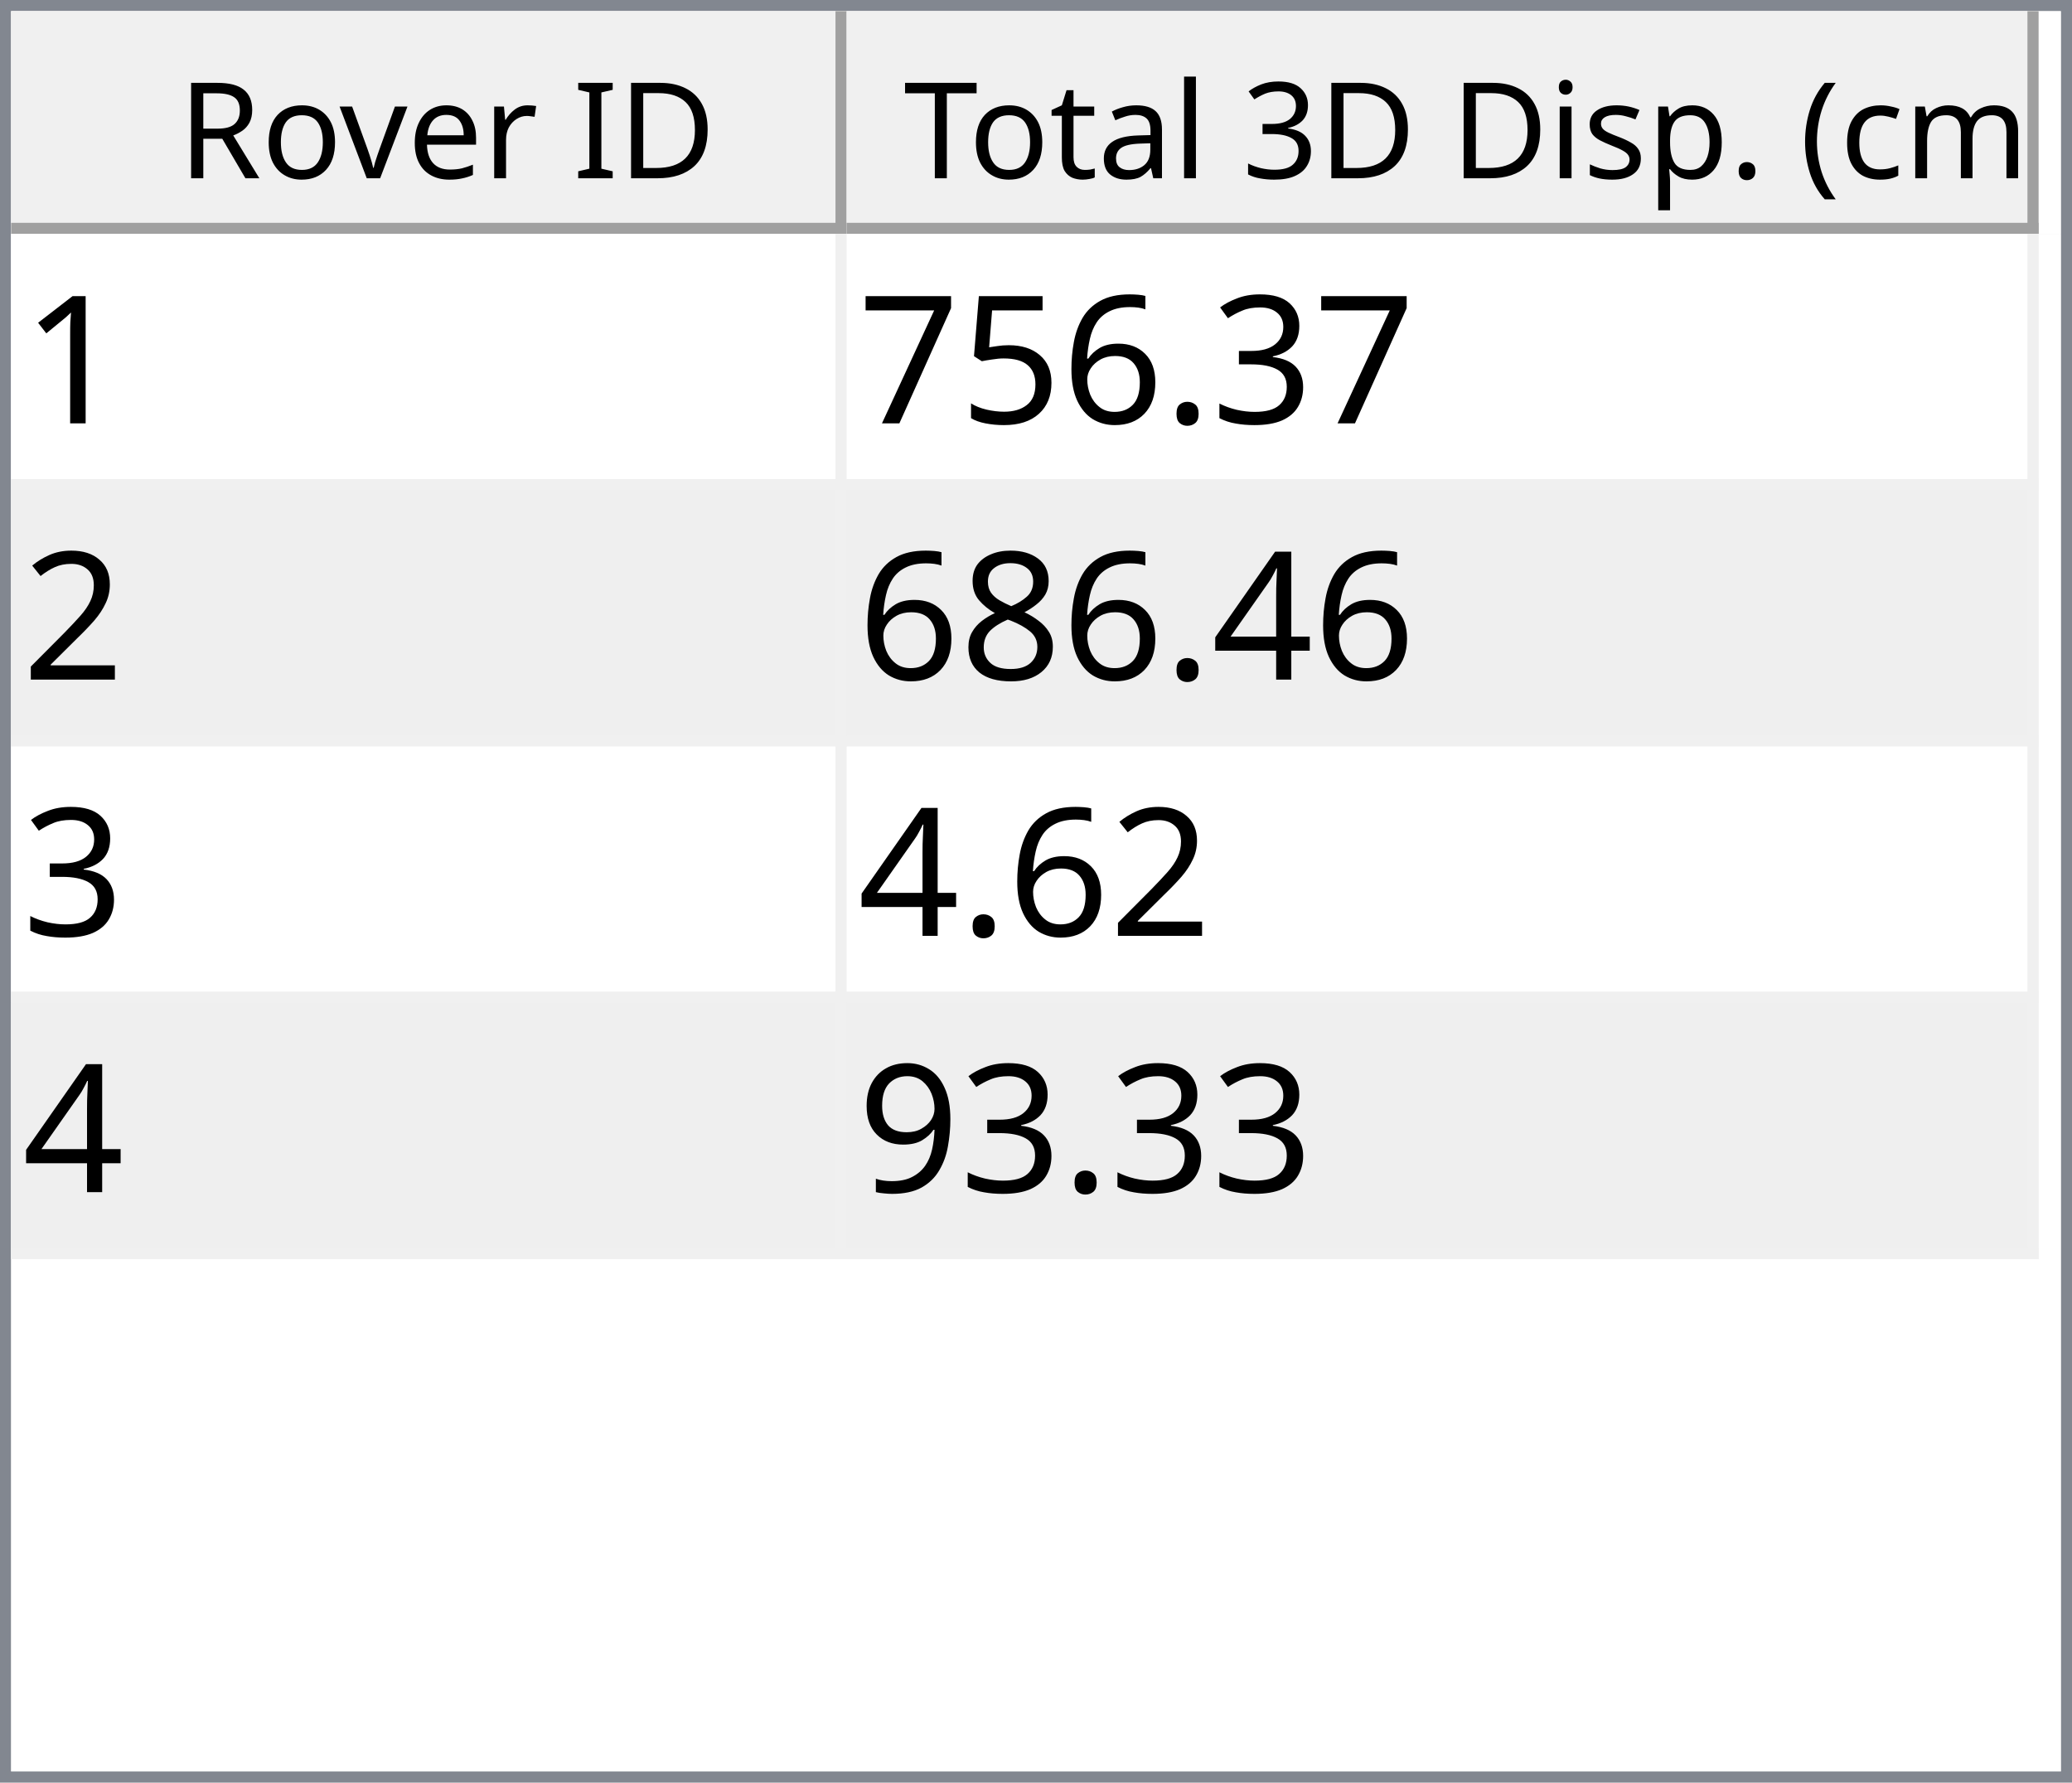
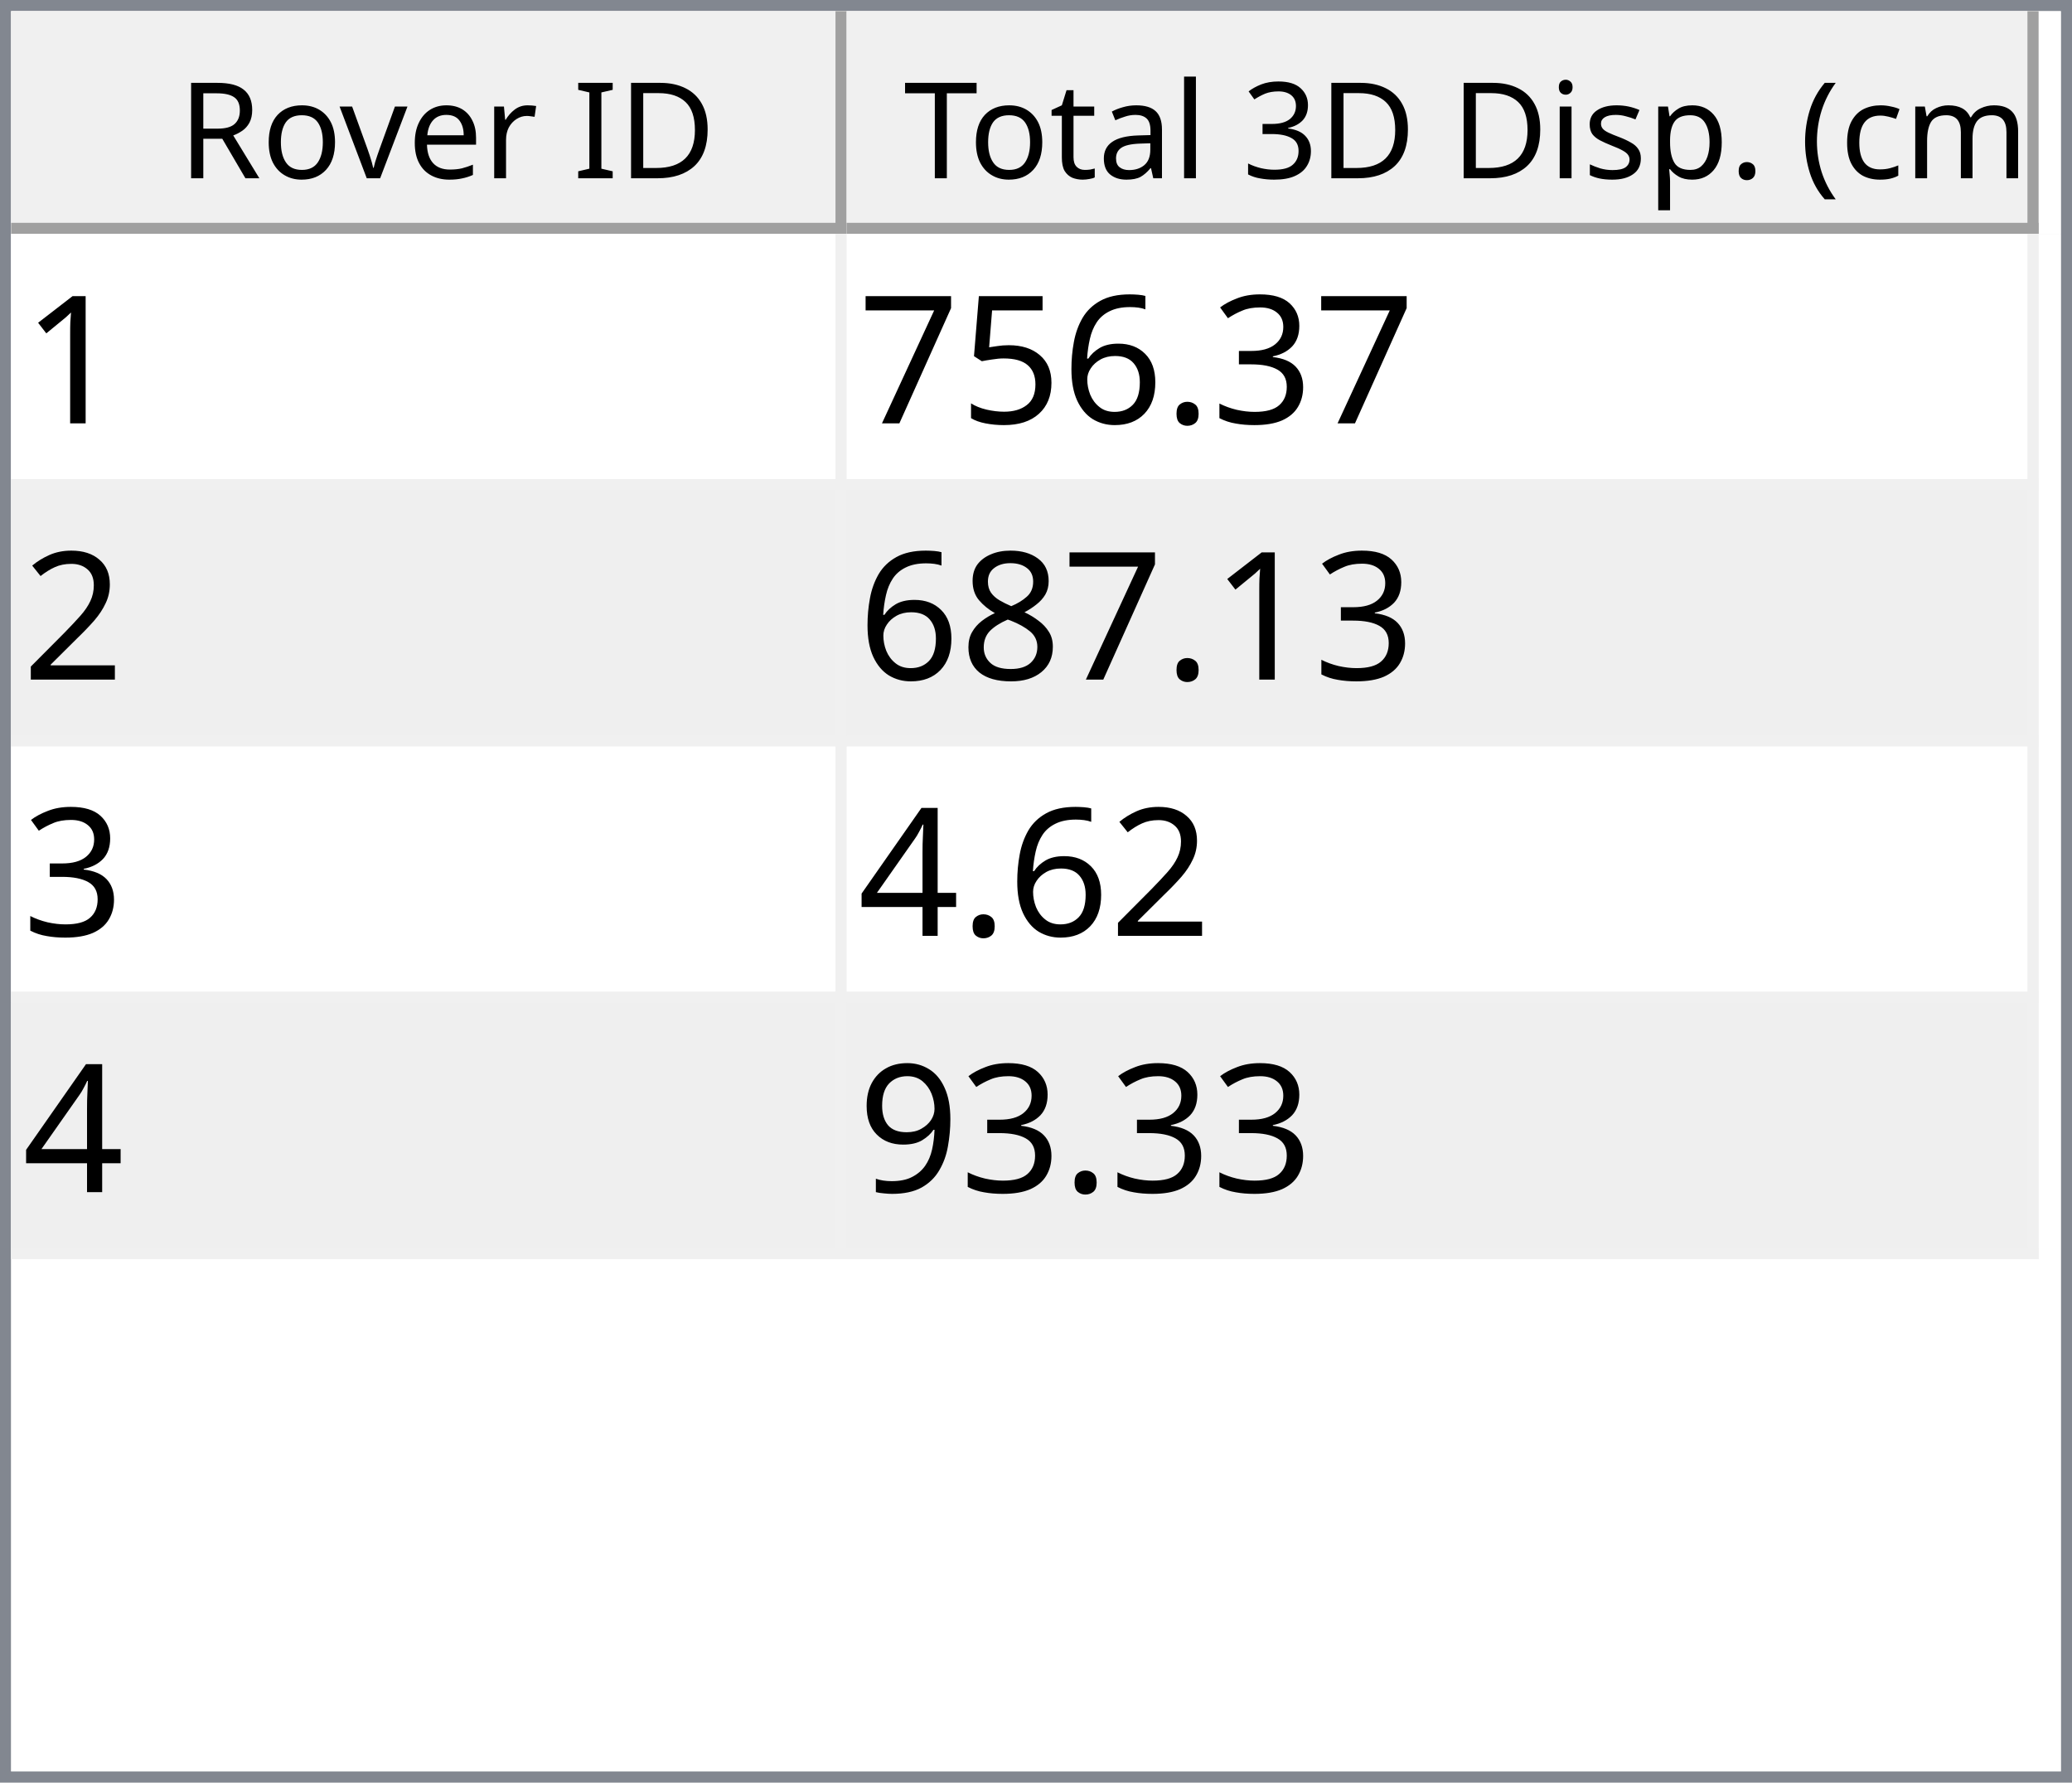
<svg xmlns="http://www.w3.org/2000/svg" style="fill-opacity:1; color-rendering:auto; color-interpolation:auto; text-rendering:auto; stroke:black; stroke-linecap:square; stroke-miterlimit:10; shape-rendering:auto; stroke-opacity:1; fill:black; stroke-dasharray:none; font-weight:normal; stroke-width:1; font-family:'Dialog'; font-style:normal; stroke-linejoin:miter; font-size:12px; stroke-dashoffset:0; image-rendering:auto;" width="186" height="160">
  <defs id="genericDefs" />
  <g>
    <defs id="defs1">
      <clipPath clipPathUnits="userSpaceOnUse" id="clipPath1">
        <path d="M0 0 L186 0 L186 160 L0 160 L0 0 Z" />
      </clipPath>
      <clipPath clipPathUnits="userSpaceOnUse" id="clipPath2">
        <path d="M0 0 L0 160 L186 160 L186 0 Z" />
      </clipPath>
      <clipPath clipPathUnits="userSpaceOnUse" id="clipPath3">
        <path d="M0 0 L0 20 L184 20 L184 0 Z" />
      </clipPath>
      <clipPath clipPathUnits="userSpaceOnUse" id="clipPath4">
        <path d="M0 0 L0 20 L75 20 L75 0 Z" />
      </clipPath>
      <clipPath clipPathUnits="userSpaceOnUse" id="clipPath5">
        <path d="M1 1 L1 19 L74 19 L74 1 Z" />
      </clipPath>
      <clipPath clipPathUnits="userSpaceOnUse" id="clipPath6">
        <path d="M0 0 L0 18 L73 18 L73 0 Z" />
      </clipPath>
      <clipPath clipPathUnits="userSpaceOnUse" id="clipPath7">
        <path d="M-0.5 -0.5 L-0.5 19.5 L74.5 19.5 L74.5 -0.5 Z" />
      </clipPath>
      <clipPath clipPathUnits="userSpaceOnUse" id="clipPath8">
        <path d="M0 0 L0 20 L107 20 L107 0 Z" />
      </clipPath>
      <clipPath clipPathUnits="userSpaceOnUse" id="clipPath9">
        <path d="M1 1 L1 19 L106 19 L106 1 Z" />
      </clipPath>
      <clipPath clipPathUnits="userSpaceOnUse" id="clipPath10">
        <path d="M0 0 L0 18 L105 18 L105 0 Z" />
      </clipPath>
      <clipPath clipPathUnits="userSpaceOnUse" id="clipPath11">
        <path d="M-0.5 -0.5 L-0.5 19.5 L106.5 19.5 L106.5 -0.5 Z" />
      </clipPath>
      <clipPath clipPathUnits="userSpaceOnUse" id="clipPath12">
        <path d="M0 0 L0 138 L184 138 L184 0 Z" />
      </clipPath>
      <clipPath clipPathUnits="userSpaceOnUse" id="clipPath13">
        <path d="M0 0 L0 92 L182 92 L182 0 Z" />
      </clipPath>
      <clipPath clipPathUnits="userSpaceOnUse" id="clipPath14">
        <path d="M-0.5 -0.5 L-0.5 91.5 L181.5 91.5 L181.5 -0.5 Z" />
      </clipPath>
      <clipPath clipPathUnits="userSpaceOnUse" id="clipPath15">
        <path d="M0 0 L0 22 L74 22 L74 0 Z" />
      </clipPath>
      <clipPath clipPathUnits="userSpaceOnUse" id="clipPath16">
        <path d="M0 0 L0 22 L106 22 L106 0 Z" />
      </clipPath>
      <font horiz-adv-x="64.551" id="font1">
        <font-face ascent="107.91" descent="25.098" units-per-em="100" style="font-style:normal; font-family:Segoe UI; font-weight:normal;" />
        <missing-glyph horiz-adv-x="64.551" d="M8.109 0 L8.109 68.266 L56.453 68.266 L56.453 0 L8.109 0 ZM15.328 7.234 L49.219 7.234 L49.219 61.031 L15.328 61.031 L15.328 7.234 Z" />
        <glyph unicode="D" horiz-adv-x="70.117" d="M9.188 0 L9.188 70.016 L28.516 70.016 Q65.531 70.016 65.531 35.891 Q65.531 19.672 55.25 9.836 Q44.969 0 27.734 0 L9.188 0 ZM17.391 62.594 L17.391 7.422 L27.828 7.422 Q41.609 7.422 49.273 14.797 Q56.938 22.172 56.938 35.688 Q56.938 62.594 28.328 62.594 L17.391 62.594 Z" />
        <glyph unicode="I" horiz-adv-x="26.611" d="M17.391 0 L9.188 0 L9.188 70.016 L17.391 70.016 L17.391 0 Z" />
        <glyph unicode=" " horiz-adv-x="27.393" d="" />
        <glyph unicode="r" horiz-adv-x="34.766" d="M34.188 41.891 Q32.078 43.5 28.125 43.5 Q23 43.5 19.555 38.672 Q16.109 33.844 16.109 25.484 L16.109 0 L8.109 0 L8.109 50 L16.109 50 L16.109 39.703 L16.312 39.703 Q18.016 44.969 21.531 47.922 Q25.047 50.875 29.391 50.875 Q32.516 50.875 34.188 50.203 L34.188 41.891 Z" />
        <glyph unicode="e" horiz-adv-x="52.295" d="M48.297 23 L12.984 23 Q13.188 14.656 17.484 10.109 Q21.781 5.562 29.297 5.562 Q37.75 5.562 44.828 11.141 L44.828 3.609 Q38.234 -1.172 27.391 -1.172 Q16.797 -1.172 10.742 5.641 Q4.688 12.453 4.688 24.812 Q4.688 36.469 11.305 43.82 Q17.922 51.172 27.734 51.172 Q37.547 51.172 42.922 44.828 Q48.297 38.484 48.297 27.203 L48.297 23 ZM40.094 29.781 Q40.047 36.719 36.75 40.578 Q33.453 44.438 27.594 44.438 Q21.922 44.438 17.969 40.383 Q14.016 36.328 13.094 29.781 L40.094 29.781 Z" />
        <glyph unicode="v" horiz-adv-x="47.9" d="M47.406 50 L27.484 0 L19.625 0 L0.688 50 L9.469 50 L22.172 13.672 Q23.578 9.672 23.922 6.688 L24.125 6.688 Q24.609 10.453 25.688 13.484 L38.969 50 L47.406 50 Z" />
        <glyph unicode="o" horiz-adv-x="58.594" d="M29 -1.172 Q17.922 -1.172 11.305 5.836 Q4.688 12.844 4.688 24.422 Q4.688 37.016 11.57 44.094 Q18.453 51.172 30.172 51.172 Q41.359 51.172 47.633 44.289 Q53.906 37.406 53.906 25.203 Q53.906 13.234 47.141 6.031 Q40.375 -1.172 29 -1.172 ZM29.594 44.438 Q21.875 44.438 17.383 39.188 Q12.891 33.938 12.891 24.703 Q12.891 15.828 17.43 10.695 Q21.969 5.562 29.594 5.562 Q37.359 5.562 41.531 10.594 Q45.703 15.625 45.703 24.906 Q45.703 34.281 41.531 39.359 Q37.359 44.438 29.594 44.438 Z" />
        <glyph unicode="R" horiz-adv-x="59.814" d="M59.375 0 L49.609 0 L37.891 19.625 Q36.281 22.359 34.766 24.289 Q33.25 26.219 31.664 27.438 Q30.078 28.656 28.25 29.219 Q26.422 29.781 24.125 29.781 L17.391 29.781 L17.391 0 L9.188 0 L9.188 70.016 L30.078 70.016 Q34.672 70.016 38.555 68.867 Q42.438 67.719 45.289 65.375 Q48.141 63.031 49.758 59.547 Q51.375 56.062 51.375 51.375 Q51.375 47.703 50.273 44.656 Q49.172 41.609 47.148 39.211 Q45.125 36.812 42.266 35.133 Q39.406 33.453 35.844 32.516 L35.844 32.328 Q37.594 31.547 38.891 30.547 Q40.188 29.547 41.359 28.18 Q42.531 26.812 43.68 25.078 Q44.828 23.344 46.234 21.047 L59.375 0 ZM17.391 62.594 L17.391 37.203 L28.516 37.203 Q31.594 37.203 34.203 38.133 Q36.812 39.062 38.719 40.797 Q40.625 42.531 41.703 45.047 Q42.781 47.562 42.781 50.688 Q42.781 56.297 39.141 59.445 Q35.5 62.594 28.609 62.594 L17.391 62.594 Z" />
        <glyph unicode=")" horiz-adv-x="30.176" d="M8.297 -15.922 L1.172 -15.922 Q16.406 2.344 16.406 26.812 Q16.406 51.469 1.078 70.016 L8.297 70.016 Q23.531 52.156 23.531 26.703 Q23.531 1.375 8.297 -15.922 Z" />
        <glyph unicode="m" horiz-adv-x="86.133" d="M79.109 0 L71.094 0 L71.094 28.719 Q71.094 37.016 68.531 40.727 Q65.969 44.438 59.906 44.438 Q54.781 44.438 51.195 39.75 Q47.609 35.062 47.609 28.516 L47.609 0 L39.594 0 L39.594 29.688 Q39.594 44.438 28.219 44.438 Q22.953 44.438 19.531 40.016 Q16.109 35.594 16.109 28.516 L16.109 0 L8.109 0 L8.109 50 L16.109 50 L16.109 42.094 L16.312 42.094 Q21.625 51.172 31.844 51.172 Q36.969 51.172 40.773 48.312 Q44.578 45.453 46 40.828 Q51.562 51.172 62.594 51.172 Q79.109 51.172 79.109 30.812 L79.109 0 Z" />
        <glyph unicode="c" horiz-adv-x="46.191" d="M42.188 2.297 Q36.422 -1.172 28.516 -1.172 Q17.828 -1.172 11.258 5.789 Q4.688 12.75 4.688 23.828 Q4.688 36.188 11.766 43.68 Q18.844 51.172 30.672 51.172 Q37.25 51.172 42.281 48.734 L42.281 40.531 Q36.719 44.438 30.375 44.438 Q22.703 44.438 17.797 38.945 Q12.891 33.453 12.891 24.516 Q12.891 15.719 17.508 10.641 Q22.125 5.562 29.891 5.562 Q36.422 5.562 42.188 9.906 L42.188 2.297 Z" />
        <glyph unicode="(" horiz-adv-x="30.176" d="M29.109 -15.922 L21.969 -15.922 Q6.844 1.375 6.844 26.703 Q6.844 52.156 21.969 70.016 L29.203 70.016 Q13.875 51.469 13.875 26.812 Q13.875 2.344 29.109 -15.922 Z" />
        <glyph unicode="." horiz-adv-x="21.68" d="M10.891 -1.078 Q8.641 -1.078 7.055 0.539 Q5.469 2.156 5.469 4.391 Q5.469 6.641 7.055 8.273 Q8.641 9.906 10.891 9.906 Q13.188 9.906 14.797 8.273 Q16.406 6.641 16.406 4.391 Q16.406 2.156 14.797 0.539 Q13.188 -1.078 10.891 -1.078 Z" />
        <glyph unicode="p" horiz-adv-x="58.789" d="M16.312 7.234 L16.109 7.234 L16.109 -23 L8.109 -23 L8.109 50 L16.109 50 L16.109 41.219 L16.312 41.219 Q22.219 51.172 33.594 51.172 Q43.266 51.172 48.688 44.461 Q54.109 37.75 54.109 26.469 Q54.109 13.922 48 6.375 Q41.891 -1.172 31.297 -1.172 Q21.578 -1.172 16.312 7.234 ZM16.109 27.391 L16.109 20.406 Q16.109 14.203 20.141 9.883 Q24.172 5.562 30.375 5.562 Q37.641 5.562 41.773 11.133 Q45.906 16.703 45.906 26.609 Q45.906 34.969 42.047 39.703 Q38.188 44.438 31.594 44.438 Q24.609 44.438 20.359 39.578 Q16.109 34.719 16.109 27.391 Z" />
        <glyph unicode="s" horiz-adv-x="42.432" d="M5.078 1.812 L5.078 10.406 Q11.625 5.562 19.484 5.562 Q30.031 5.562 30.031 12.594 Q30.031 14.594 29.125 15.992 Q28.219 17.391 26.68 18.461 Q25.141 19.531 23.07 20.383 Q21 21.234 18.609 22.172 Q15.281 23.484 12.766 24.828 Q10.25 26.172 8.57 27.859 Q6.891 29.547 6.031 31.695 Q5.172 33.844 5.172 36.719 Q5.172 40.234 6.789 42.945 Q8.406 45.656 11.086 47.484 Q13.766 49.312 17.211 50.242 Q20.656 51.172 24.312 51.172 Q30.812 51.172 35.938 48.922 L35.938 40.828 Q30.422 44.438 23.25 44.438 Q21 44.438 19.195 43.922 Q17.391 43.406 16.094 42.477 Q14.797 41.547 14.086 40.258 Q13.375 38.969 13.375 37.406 Q13.375 35.453 14.086 34.133 Q14.797 32.812 16.164 31.789 Q17.531 30.766 19.484 29.938 Q21.438 29.109 23.922 28.125 Q27.25 26.859 29.883 25.516 Q32.516 24.172 34.375 22.484 Q36.234 20.797 37.234 18.602 Q38.234 16.406 38.234 13.375 Q38.234 9.672 36.602 6.938 Q34.969 4.203 32.234 2.398 Q29.5 0.594 25.93 -0.289 Q22.359 -1.172 18.453 -1.172 Q10.75 -1.172 5.078 1.812 Z" />
        <glyph unicode="i" horiz-adv-x="24.219" d="M12.203 62.703 Q10.062 62.703 8.547 64.164 Q7.031 65.625 7.031 67.875 Q7.031 70.125 8.547 71.609 Q10.062 73.094 12.203 73.094 Q14.406 73.094 15.945 71.609 Q17.484 70.125 17.484 67.875 Q17.484 65.719 15.945 64.211 Q14.406 62.703 12.203 62.703 ZM16.109 0 L8.109 0 L8.109 50 L16.109 50 L16.109 0 Z" />
        <glyph unicode="3" horiz-adv-x="53.906" d="M46.531 19.828 Q46.531 15.094 44.75 11.211 Q42.969 7.328 39.719 4.57 Q36.469 1.812 31.93 0.297 Q27.391 -1.219 21.922 -1.219 Q11.922 -1.219 6 2.594 L6 11.188 Q13.094 5.609 22.219 5.609 Q25.875 5.609 28.828 6.539 Q31.781 7.469 33.906 9.227 Q36.031 10.984 37.18 13.477 Q38.328 15.969 38.328 19.094 Q38.328 32.812 18.797 32.812 L12.984 32.812 L12.984 39.594 L18.5 39.594 Q35.797 39.594 35.797 52.484 Q35.797 64.406 22.609 64.406 Q15.188 64.406 8.688 59.422 L8.688 67.188 Q15.375 71.188 24.609 71.188 Q29 71.188 32.57 69.969 Q36.141 68.75 38.68 66.555 Q41.219 64.359 42.609 61.281 Q44 58.203 44 54.5 Q44 40.672 30.031 36.719 L30.031 36.531 Q33.594 36.141 36.625 34.797 Q39.656 33.453 41.852 31.305 Q44.047 29.156 45.289 26.25 Q46.531 23.344 46.531 19.828 Z" />
        <glyph unicode="l" horiz-adv-x="24.219" d="M16.109 0 L8.109 0 L8.109 74.031 L16.109 74.031 L16.109 0 Z" />
        <glyph unicode="a" horiz-adv-x="50.879" d="M43.891 0 L35.891 0 L35.891 7.812 L35.688 7.812 Q30.469 -1.172 20.312 -1.172 Q12.844 -1.172 8.617 2.781 Q4.391 6.734 4.391 13.281 Q4.391 27.297 20.906 29.594 L35.891 31.688 Q35.891 44.438 25.594 44.438 Q16.547 44.438 9.281 38.281 L9.281 46.484 Q16.656 51.172 26.266 51.172 Q43.891 51.172 43.891 32.516 L43.891 0 ZM35.891 25.297 L23.828 23.641 Q18.266 22.859 15.43 20.875 Q12.594 18.891 12.594 13.875 Q12.594 10.203 15.211 7.883 Q17.828 5.562 22.172 5.562 Q28.125 5.562 32.008 9.742 Q35.891 13.922 35.891 20.312 L35.891 25.297 Z" />
        <glyph unicode="t" horiz-adv-x="33.887" d="M31.297 0.484 Q28.469 -1.078 23.828 -1.078 Q10.688 -1.078 10.688 13.578 L10.688 43.172 L2.094 43.172 L2.094 50 L10.688 50 L10.688 62.203 L18.703 64.797 L18.703 50 L31.297 50 L31.297 43.172 L18.703 43.172 L18.703 14.984 Q18.703 9.969 20.414 7.82 Q22.125 5.672 26.078 5.672 Q29.109 5.672 31.297 7.328 L31.297 0.484 Z" />
        <glyph unicode="T" horiz-adv-x="52.393" d="M50.594 62.594 L30.375 62.594 L30.375 0 L22.172 0 L22.172 62.594 L2 62.594 L2 70.016 L50.594 70.016 L50.594 62.594 Z" />
      </font>
      <font horiz-adv-x="75.0" id="font2">
        <font-face ascent="100.537" descent="21.973" units-per-em="100" style="font-style:normal; font-family:sans-serif; font-weight:normal;" />
        <missing-glyph horiz-adv-x="75.0" d="M12.5 0 L12.5 62.5 L62.5 62.5 L62.5 0 L12.5 0 ZM14.062 1.562 L60.938 1.562 L60.938 60.938 L14.062 60.938 L14.062 1.562 Z" />
        <glyph unicode="1" horiz-adv-x="55.615" d="M37.25 0 L28.469 0 L28.469 56 Q25.297 52.984 20.141 49.953 Q14.984 46.922 10.891 45.406 L10.891 53.906 Q18.266 57.375 23.781 62.305 Q29.297 67.234 31.594 71.875 L37.25 71.875 L37.25 0 Z" />
        <glyph unicode="3" horiz-adv-x="55.615" d="M4.203 18.891 L12.984 20.062 Q14.5 12.594 18.141 9.297 Q21.781 6 27 6 Q33.203 6 37.477 10.297 Q41.75 14.594 41.75 20.953 Q41.75 27 37.797 30.93 Q33.844 34.859 27.734 34.859 Q25.25 34.859 21.531 33.891 L22.516 41.609 Q23.391 41.5 23.922 41.5 Q29.547 41.5 34.039 44.43 Q38.531 47.359 38.531 53.469 Q38.531 58.297 35.258 61.477 Q31.984 64.656 26.812 64.656 Q21.688 64.656 18.266 61.43 Q14.844 58.203 13.875 51.766 L5.078 53.328 Q6.688 62.156 12.398 67.016 Q18.109 71.875 26.609 71.875 Q32.469 71.875 37.398 69.359 Q42.328 66.844 44.945 62.5 Q47.562 58.156 47.562 53.266 Q47.562 48.641 45.07 44.828 Q42.578 41.016 37.703 38.766 Q44.047 37.312 47.562 32.695 Q51.078 28.078 51.078 21.141 Q51.078 11.766 44.242 5.25 Q37.406 -1.266 26.953 -1.266 Q17.531 -1.266 11.305 4.352 Q5.078 9.969 4.203 18.891 Z" />
        <glyph unicode="." horiz-adv-x="27.783" d="M9.078 0 L9.078 10.016 L19.094 10.016 L19.094 0 L9.078 0 Z" />
        <glyph unicode="6" horiz-adv-x="55.615" d="M49.75 54.047 L41.016 53.375 Q39.844 58.547 37.703 60.891 Q34.125 64.656 28.906 64.656 Q24.703 64.656 21.531 62.312 Q17.391 59.281 14.992 53.469 Q12.594 47.656 12.5 36.922 Q15.672 41.75 20.266 44.094 Q24.859 46.438 29.891 46.438 Q38.672 46.438 44.852 39.969 Q51.031 33.5 51.031 23.25 Q51.031 16.5 48.125 10.719 Q45.219 4.938 40.141 1.859 Q35.062 -1.219 28.609 -1.219 Q17.625 -1.219 10.695 6.859 Q3.766 14.938 3.766 33.5 Q3.766 54.25 11.422 63.672 Q18.109 71.875 29.438 71.875 Q37.891 71.875 43.289 67.141 Q48.688 62.406 49.75 54.047 ZM13.875 23.188 Q13.875 18.656 15.797 14.508 Q17.719 10.359 21.188 8.18 Q24.656 6 28.469 6 Q34.031 6 38.039 10.492 Q42.047 14.984 42.047 22.703 Q42.047 30.125 38.086 34.398 Q34.125 38.672 28.125 38.672 Q22.172 38.672 18.023 34.398 Q13.875 30.125 13.875 23.188 Z" />
        <glyph unicode="5" horiz-adv-x="55.615" d="M4.156 18.75 L13.375 19.531 Q14.406 12.797 18.141 9.398 Q21.875 6 27.156 6 Q33.5 6 37.891 10.789 Q42.281 15.578 42.281 23.484 Q42.281 31 38.062 35.352 Q33.844 39.703 27 39.703 Q22.75 39.703 19.336 37.773 Q15.922 35.844 13.969 32.766 L5.719 33.844 L12.641 70.609 L48.25 70.609 L48.25 62.203 L19.672 62.203 L15.828 42.969 Q22.266 47.469 29.344 47.469 Q38.719 47.469 45.164 40.969 Q51.609 34.469 51.609 24.266 Q51.609 14.547 45.953 7.469 Q39.062 -1.219 27.156 -1.219 Q17.391 -1.219 11.211 4.25 Q5.031 9.719 4.156 18.75 Z" />
        <glyph unicode="7" horiz-adv-x="55.615" d="M4.734 62.203 L4.734 70.656 L51.078 70.656 L51.078 63.812 Q44.234 56.547 37.523 44.484 Q30.812 32.422 27.156 19.672 Q24.516 10.688 23.781 0 L14.75 0 Q14.891 8.453 18.062 20.414 Q21.234 32.375 27.172 43.484 Q33.109 54.594 39.797 62.203 L4.734 62.203 Z" />
        <glyph unicode="2" horiz-adv-x="55.615" d="M50.344 8.453 L50.344 0 L3.031 0 Q2.938 3.172 4.047 6.109 Q5.859 10.938 9.836 15.625 Q13.812 20.312 21.344 26.469 Q33.016 36.031 37.117 41.625 Q41.219 47.219 41.219 52.203 Q41.219 57.422 37.477 61.008 Q33.734 64.594 27.734 64.594 Q21.391 64.594 17.578 60.789 Q13.766 56.984 13.719 50.25 L4.688 51.172 Q5.609 61.281 11.664 66.578 Q17.719 71.875 27.938 71.875 Q38.234 71.875 44.242 66.164 Q50.25 60.453 50.25 52 Q50.25 47.703 48.492 43.555 Q46.734 39.406 42.656 34.812 Q38.578 30.219 29.109 22.219 Q21.188 15.578 18.945 13.211 Q16.703 10.844 15.234 8.453 L50.344 8.453 Z" />
+         <glyph unicode="8" horiz-adv-x="55.615" d="M17.672 38.812 Q12.203 40.828 9.57 44.539 Q6.938 48.25 6.938 53.422 Q6.938 61.234 12.555 66.555 Q18.172 71.875 27.484 71.875 Q36.859 71.875 42.578 66.43 Q48.297 60.984 48.297 53.172 Q48.297 48.188 45.68 44.508 Q43.062 40.828 37.75 38.812 Q44.344 36.672 47.781 31.883 Q51.219 27.094 51.219 20.453 Q51.219 11.281 44.727 5.031 Q38.234 -1.219 27.641 -1.219 Q17.047 -1.219 10.547 5.055 Q4.047 11.328 4.047 20.703 Q4.047 27.688 7.594 32.398 Q11.141 37.109 17.672 38.812 ZM15.922 53.719 Q15.922 48.641 19.195 45.414 Q22.469 42.188 27.688 42.188 Q32.766 42.188 36.016 45.383 Q39.266 48.578 39.266 53.219 Q39.266 58.062 35.914 61.359 Q32.562 64.656 27.594 64.656 Q22.562 64.656 19.242 61.43 Q15.922 58.203 15.922 53.719 ZM13.094 20.656 Q13.094 16.891 14.875 13.375 Q16.656 9.859 20.172 7.93 Q23.688 6 27.734 6 Q34.031 6 38.133 10.055 Q42.234 14.109 42.234 20.359 Q42.234 26.703 38.016 30.859 Q33.797 35.016 27.438 35.016 Q21.234 35.016 17.164 30.914 Q13.094 26.812 13.094 20.656 Z" />
        <glyph unicode="4" horiz-adv-x="55.615" d="M32.328 0 L32.328 17.141 L1.266 17.141 L1.266 25.203 L33.938 71.578 L41.109 71.578 L41.109 25.203 L50.781 25.203 L50.781 17.141 L41.109 17.141 L41.109 0 L32.328 0 ZM32.328 25.203 L32.328 57.469 L9.906 25.203 L32.328 25.203 Z" />
-         <glyph unicode="8" horiz-adv-x="55.615" d="M17.672 38.812 Q12.203 40.828 9.57 44.539 Q6.938 48.25 6.938 53.422 Q6.938 61.234 12.555 66.555 Q18.172 71.875 27.484 71.875 Q36.859 71.875 42.578 66.43 Q48.297 60.984 48.297 53.172 Q48.297 48.188 45.68 44.508 Q43.062 40.828 37.75 38.812 Q44.344 36.672 47.781 31.883 Q51.219 27.094 51.219 20.453 Q51.219 11.281 44.727 5.031 Q38.234 -1.219 27.641 -1.219 Q17.047 -1.219 10.547 5.055 Q4.047 11.328 4.047 20.703 Q4.047 27.688 7.594 32.398 Q11.141 37.109 17.672 38.812 ZM15.922 53.719 Q15.922 48.641 19.195 45.414 Q22.469 42.188 27.688 42.188 Q32.766 42.188 36.016 45.383 Q39.266 48.578 39.266 53.219 Q39.266 58.062 35.914 61.359 Q32.562 64.656 27.594 64.656 Q22.562 64.656 19.242 61.43 Q15.922 58.203 15.922 53.719 ZM13.094 20.656 Q13.094 16.891 14.875 13.375 Q16.656 9.859 20.172 7.93 Q23.688 6 27.734 6 Q34.031 6 38.133 10.055 Q42.234 14.109 42.234 20.359 Q42.234 26.703 38.016 30.859 Q33.797 35.016 27.438 35.016 Q21.234 35.016 17.164 30.914 Q13.094 26.812 13.094 20.656 Z" />
        <glyph unicode="9" horiz-adv-x="55.615" d="M5.469 16.547 L13.922 17.328 Q14.984 11.375 18.016 8.688 Q21.047 6 25.781 6 Q29.828 6 32.883 7.859 Q35.938 9.719 37.891 12.82 Q39.844 15.922 41.164 21.195 Q42.484 26.469 42.484 31.938 Q42.484 32.516 42.438 33.688 Q39.797 29.5 35.234 26.883 Q30.672 24.266 25.344 24.266 Q16.453 24.266 10.305 30.711 Q4.156 37.156 4.156 47.703 Q4.156 58.594 10.578 65.234 Q17 71.875 26.656 71.875 Q33.641 71.875 39.43 68.117 Q45.219 64.359 48.219 57.398 Q51.219 50.438 51.219 37.25 Q51.219 23.531 48.242 15.406 Q45.266 7.281 39.383 3.031 Q33.5 -1.219 25.594 -1.219 Q17.188 -1.219 11.867 3.445 Q6.547 8.109 5.469 16.547 ZM41.453 48.141 Q41.453 55.719 37.43 60.156 Q33.406 64.594 27.734 64.594 Q21.875 64.594 17.531 59.812 Q13.188 55.031 13.188 47.406 Q13.188 40.578 17.312 36.305 Q21.438 32.031 27.484 32.031 Q33.594 32.031 37.523 36.305 Q41.453 40.578 41.453 48.141 Z" />
      </font>
    </defs>
    <g style="fill:white; stroke:white;">
      <rect x="0" y="0" width="186" style="clip-path:url(#clipPath1); stroke:none;" height="160" />
    </g>
    <g style="fill:white; text-rendering:optimizeSpeed; color-rendering:optimizeSpeed; image-rendering:optimizeSpeed; shape-rendering:crispEdges; stroke:white; color-interpolation:sRGB;">
      <rect x="0" width="186" height="160" y="0" style="stroke:none;" />
      <path style="stroke:none;" d="M0 160 L186 160 L186 0 L0 0 Z" />
    </g>
    <g style="fill:rgb(240,240,240); font-family:'Segoe UI'; stroke:rgb(240,240,240);">
      <rect x="0" y="0" width="186" style="clip-path:url(#clipPath2); stroke:none;" height="160" />
    </g>
    <g style="fill:rgb(130,135,144); font-family:'Segoe UI'; stroke:rgb(130,135,144);">
      <path d="M0 0 L186 0 L186 160 L0 160 L0 0 ZM1 1 L185 1 L185 159 L1 159 L1 1 Z" style="fill-rule:evenodd; clip-path:url(#clipPath2); stroke:none;" />
    </g>
    <g style="fill:white; font-family:'Segoe UI'; stroke:white;" transform="translate(1,1)">
      <rect x="0" y="0" width="184" style="clip-path:url(#clipPath3); stroke:none;" height="20" />
    </g>
    <g style="fill:rgb(240,240,240); font-family:'Segoe UI'; stroke:rgb(240,240,240);" transform="translate(1,1)">
      <rect x="0" y="0" width="75" style="clip-path:url(#clipPath4); stroke:none;" height="20" />
    </g>
    <g style="font-family:'Segoe UI';" transform="translate(2,2)">
      <text x="14" xml:space="preserve" y="14" style="clip-path:url(#clipPath6); stroke:none;">Rover ID</text>
    </g>
    <g style="fill:rgb(160,160,160); font-family:'Segoe UI'; stroke:rgb(160,160,160); stroke-linejoin:bevel;" transform="translate(1.5,1.5)">
      <line x1="74" x2="74" y1="0" style="fill:none; clip-path:url(#clipPath7);" y2="19" />
    </g>
    <g style="fill:rgb(160,160,160); font-family:'Segoe UI'; stroke:rgb(160,160,160); stroke-linejoin:bevel;" transform="matrix(1,0,0,1,1,1) translate(0.5,0.5)">
      <line x1="0" x2="74" y1="19" style="fill:none; clip-path:url(#clipPath7);" y2="19" />
    </g>
    <g style="fill:rgb(240,240,240); font-family:'Segoe UI'; stroke:rgb(240,240,240);" transform="translate(76,1)">
      <rect x="0" y="0" width="107" style="clip-path:url(#clipPath8); stroke:none;" height="20" />
    </g>
    <g style="font-family:'Segoe UI';" transform="translate(77,2)">
      <text x="1" xml:space="preserve" y="14" style="clip-path:url(#clipPath10); stroke:none;"> Total 3D Disp. (cm)</text>
    </g>
    <g style="fill:rgb(160,160,160); font-family:'Segoe UI'; stroke:rgb(160,160,160); stroke-linejoin:bevel;" transform="translate(76.5,1.5)">
      <line x1="106" x2="106" y1="0" style="fill:none; clip-path:url(#clipPath11);" y2="19" />
    </g>
    <g style="fill:rgb(160,160,160); font-family:'Segoe UI'; stroke:rgb(160,160,160); stroke-linejoin:bevel;" transform="matrix(1,0,0,1,76,1) translate(0.5,0.5)">
      <line x1="0" x2="106" y1="19" style="fill:none; clip-path:url(#clipPath11);" y2="19" />
    </g>
    <g style="fill:white; font-family:'Segoe UI'; stroke:white;" transform="translate(1,21)">
      <rect x="0" y="0" width="184" style="clip-path:url(#clipPath12); stroke:none;" height="138" />
    </g>
    <g style="fill:rgb(240,240,240); font-size:16px; font-family:sans-serif; stroke:rgb(240,240,240);" transform="translate(1,21)">
      <rect x="0" y="0" width="182" style="clip-path:url(#clipPath13); stroke:none;" height="92" />
      <line transform="translate(0.5,0.5)" x1="0" x2="181" y1="22" style="clip-path:url(#clipPath14); fill:none; stroke-linejoin:bevel;" y2="22" />
    </g>
    <g transform="matrix(1,0,0,1,1,21) translate(0.5,0.5)" style="fill:rgb(240,240,240); font-size:16px; font-family:sans-serif; stroke:rgb(240,240,240); stroke-linejoin:bevel;">
      <line x1="0" x2="181" y1="45" style="fill:none; clip-path:url(#clipPath14);" y2="45" />
    </g>
    <g transform="matrix(1,0,0,1,1,21) translate(0.5,0.5)" style="fill:rgb(240,240,240); font-size:16px; font-family:sans-serif; stroke:rgb(240,240,240); stroke-linejoin:bevel;">
      <line x1="0" x2="181" y1="68" style="fill:none; clip-path:url(#clipPath14);" y2="68" />
    </g>
    <g transform="matrix(1,0,0,1,1,21) translate(0.5,0.5)" style="fill:rgb(240,240,240); font-size:16px; font-family:sans-serif; stroke:rgb(240,240,240); stroke-linejoin:bevel;">
      <line x1="0" x2="181" y1="91" style="fill:none; clip-path:url(#clipPath14);" y2="91" />
    </g>
    <g transform="matrix(1,0,0,1,1,21) translate(0.5,0.5)" style="fill:rgb(240,240,240); font-size:16px; font-family:sans-serif; stroke:rgb(240,240,240); stroke-linejoin:bevel;">
      <line x1="74" x2="74" y1="0" style="fill:none; clip-path:url(#clipPath14);" y2="91" />
    </g>
    <g transform="matrix(1,0,0,1,1,21) translate(0.5,0.5)" style="fill:rgb(240,240,240); font-size:16px; font-family:sans-serif; stroke:rgb(240,240,240); stroke-linejoin:bevel;">
      <line x1="181" x2="181" y1="0" style="fill:none; clip-path:url(#clipPath14);" y2="91" />
    </g>
    <g style="fill:white; font-size:16px; font-family:sans-serif; stroke:white;" transform="matrix(1,0,0,1,1,21)">
      <rect x="0" y="0" width="74" style="clip-path:url(#clipPath15); stroke:none;" height="22" />
      <text x="1" y="17" style="fill:black; clip-path:url(#clipPath15); stroke:none;" xml:space="preserve">1</text>
    </g>
    <g style="fill:white; font-size:16px; font-family:sans-serif; stroke:white;" transform="matrix(1,0,0,1,1,21) translate(75,0)">
      <rect x="0" y="0" width="106" style="clip-path:url(#clipPath16); stroke:none;" height="22" />
      <text x="1" y="17" style="fill:black; clip-path:url(#clipPath16); stroke:none;" xml:space="preserve">756.37</text>
    </g>
    <g style="fill:rgb(239,239,239); font-size:16px; font-family:sans-serif; stroke:rgb(239,239,239);" transform="matrix(1,0,0,1,1,21) translate(0,23)">
      <rect x="0" y="0" width="74" style="clip-path:url(#clipPath15); stroke:none;" height="22" />
      <text x="1" y="17" style="fill:black; clip-path:url(#clipPath15); stroke:none;" xml:space="preserve">2</text>
    </g>
    <g style="fill:rgb(239,239,239); font-size:16px; font-family:sans-serif; stroke:rgb(239,239,239);" transform="matrix(1,0,0,1,1,21) translate(75,23)">
      <rect x="0" y="0" width="106" style="clip-path:url(#clipPath16); stroke:none;" height="22" />
-       <text x="1" y="17" style="fill:black; clip-path:url(#clipPath16); stroke:none;" xml:space="preserve">686.46</text>
+       <text x="1" y="17" style="fill:black; clip-path:url(#clipPath16); stroke:none;" xml:space="preserve">687.13</text>
    </g>
    <g style="fill:white; font-size:16px; font-family:sans-serif; stroke:white;" transform="matrix(1,0,0,1,1,21) translate(0,46)">
      <rect x="0" y="0" width="74" style="clip-path:url(#clipPath15); stroke:none;" height="22" />
      <text x="1" y="17" style="fill:black; clip-path:url(#clipPath15); stroke:none;" xml:space="preserve">3</text>
    </g>
    <g style="fill:white; font-size:16px; font-family:sans-serif; stroke:white;" transform="matrix(1,0,0,1,1,21) translate(75,46)">
      <rect x="0" y="0" width="106" style="clip-path:url(#clipPath16); stroke:none;" height="22" />
      <text x="1" y="17" style="fill:black; clip-path:url(#clipPath16); stroke:none;" xml:space="preserve">4.62</text>
    </g>
    <g style="fill:rgb(239,239,239); font-size:16px; font-family:sans-serif; stroke:rgb(239,239,239);" transform="matrix(1,0,0,1,1,21) translate(0,69)">
      <rect x="0" y="0" width="74" style="clip-path:url(#clipPath15); stroke:none;" height="22" />
      <text x="1" y="17" style="fill:black; clip-path:url(#clipPath15); stroke:none;" xml:space="preserve">4</text>
    </g>
    <g style="fill:rgb(239,239,239); font-size:16px; font-family:sans-serif; stroke:rgb(239,239,239);" transform="matrix(1,0,0,1,1,21) translate(75,69)">
      <rect x="0" y="0" width="106" style="clip-path:url(#clipPath16); stroke:none;" height="22" />
      <text x="1" y="17" style="fill:black; clip-path:url(#clipPath16); stroke:none;" xml:space="preserve">93.33</text>
    </g>
  </g>
</svg>
